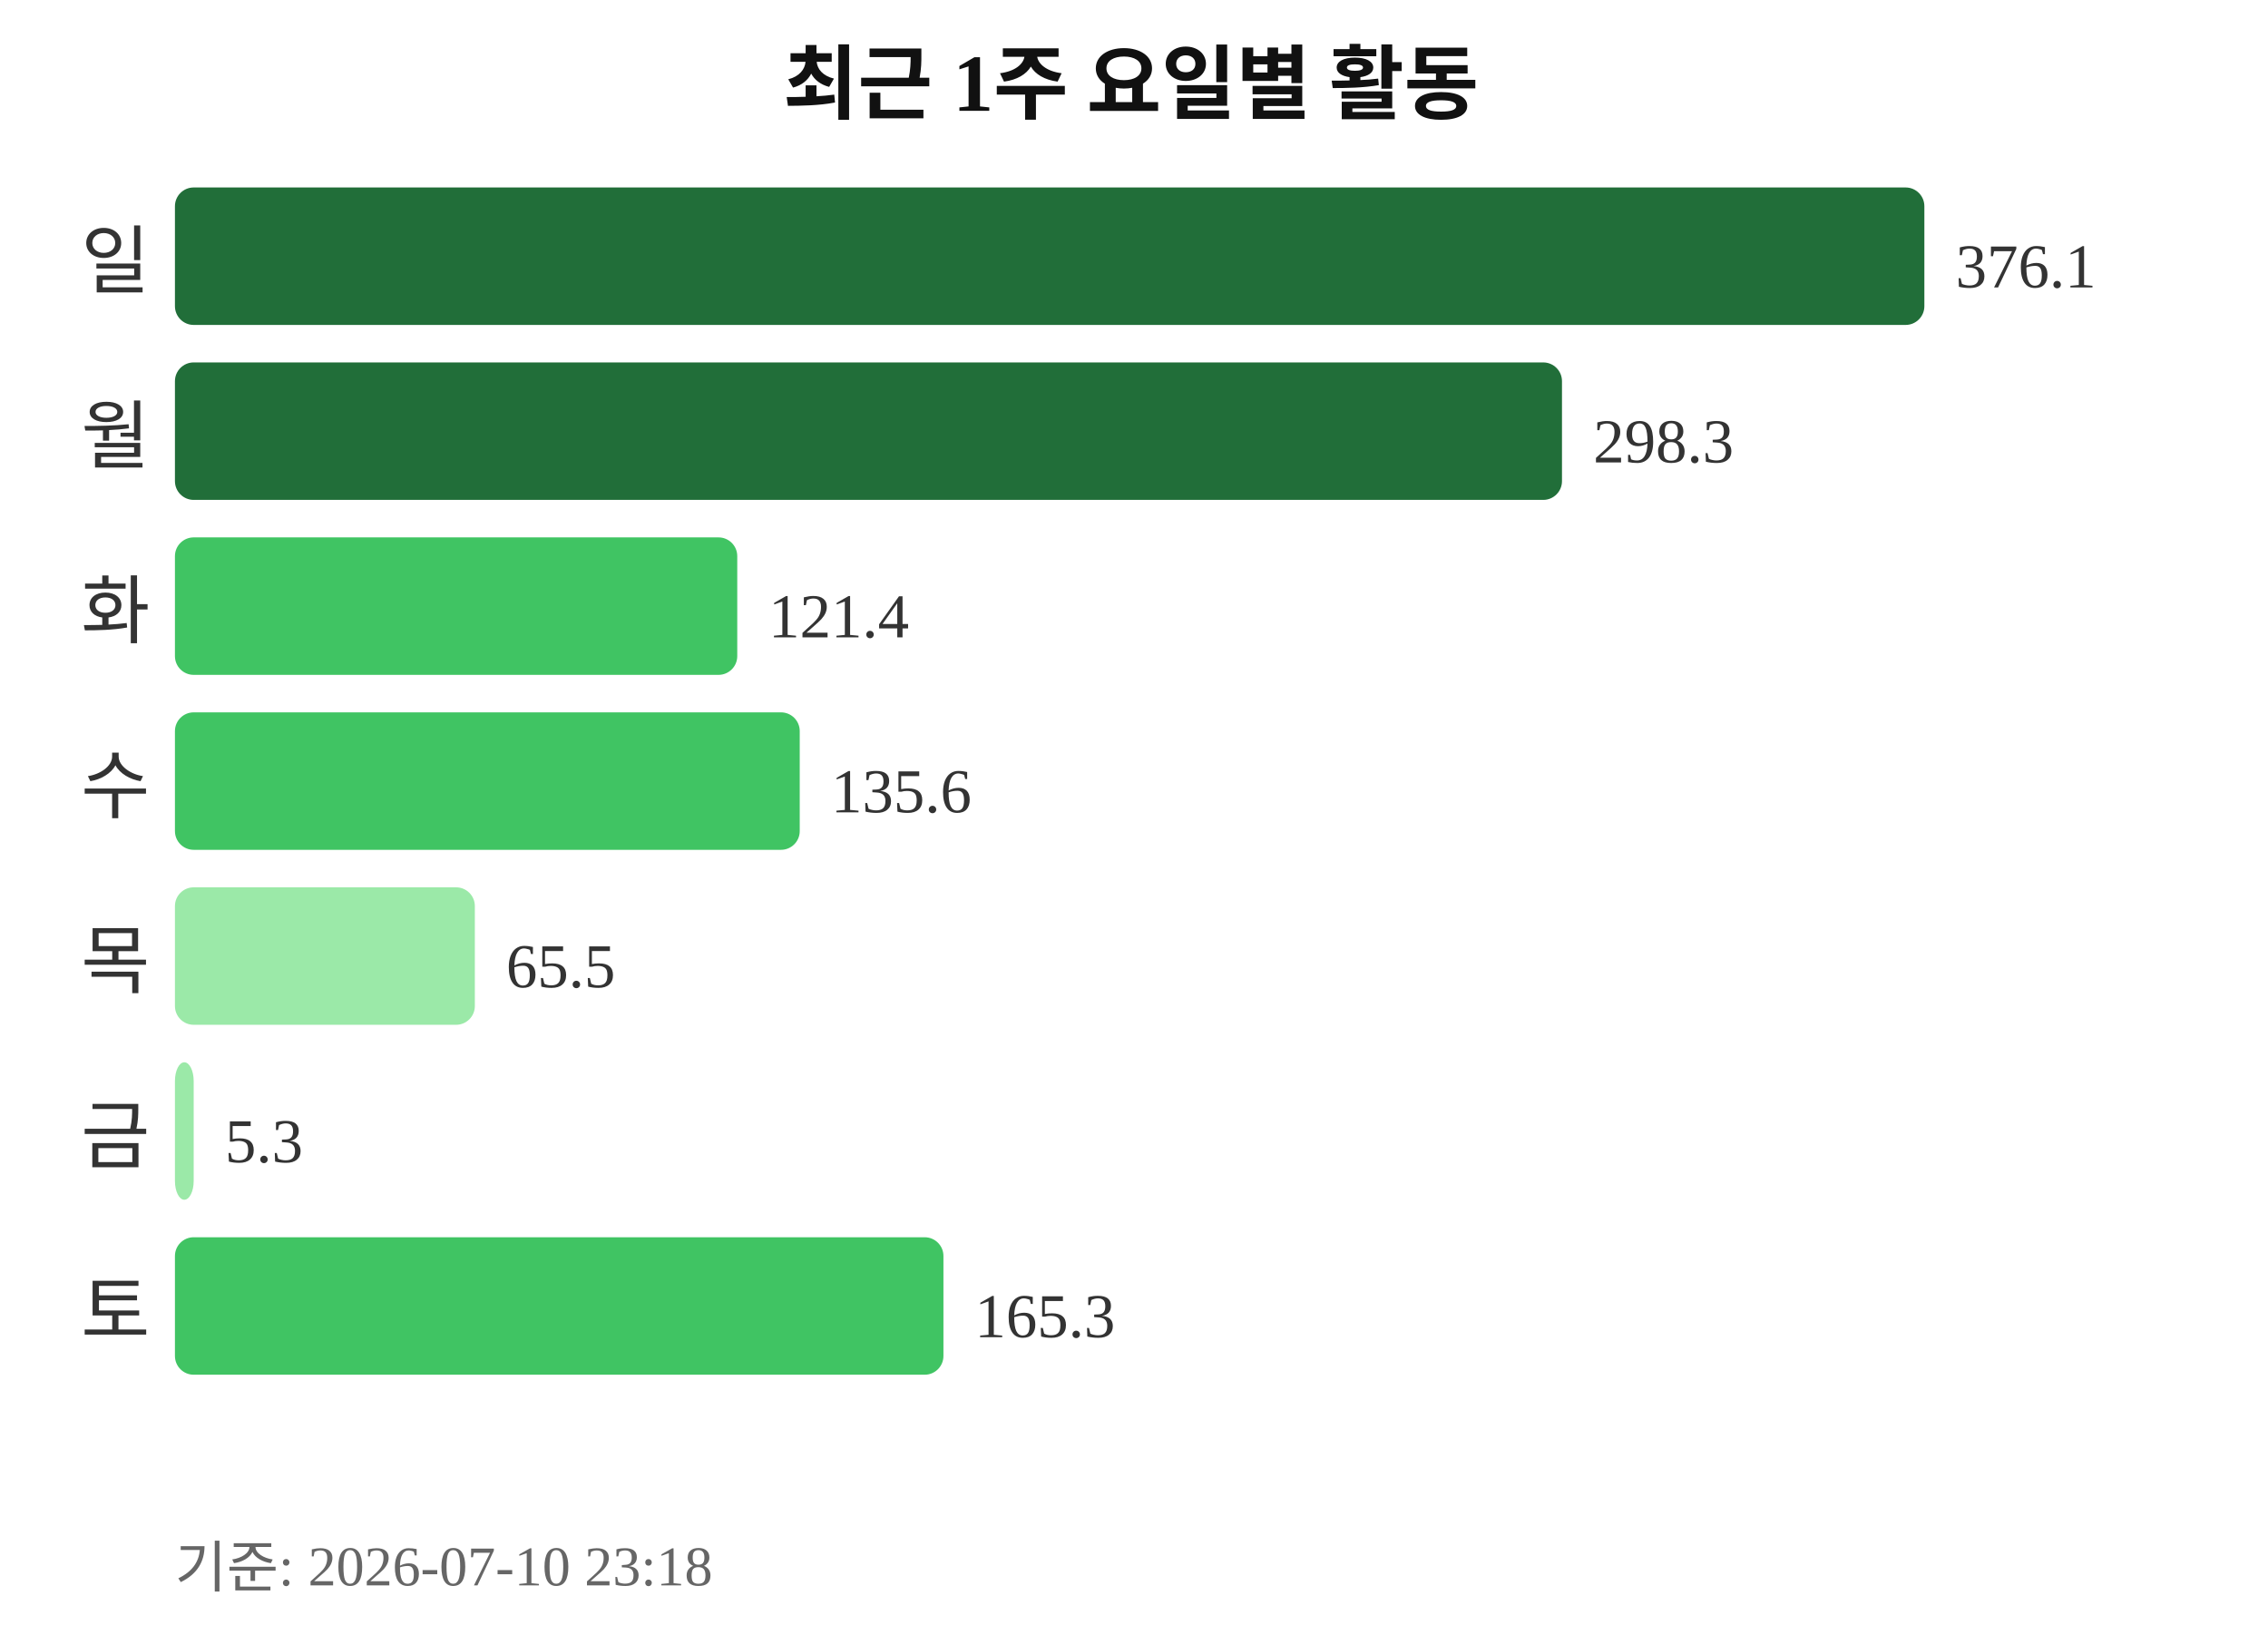
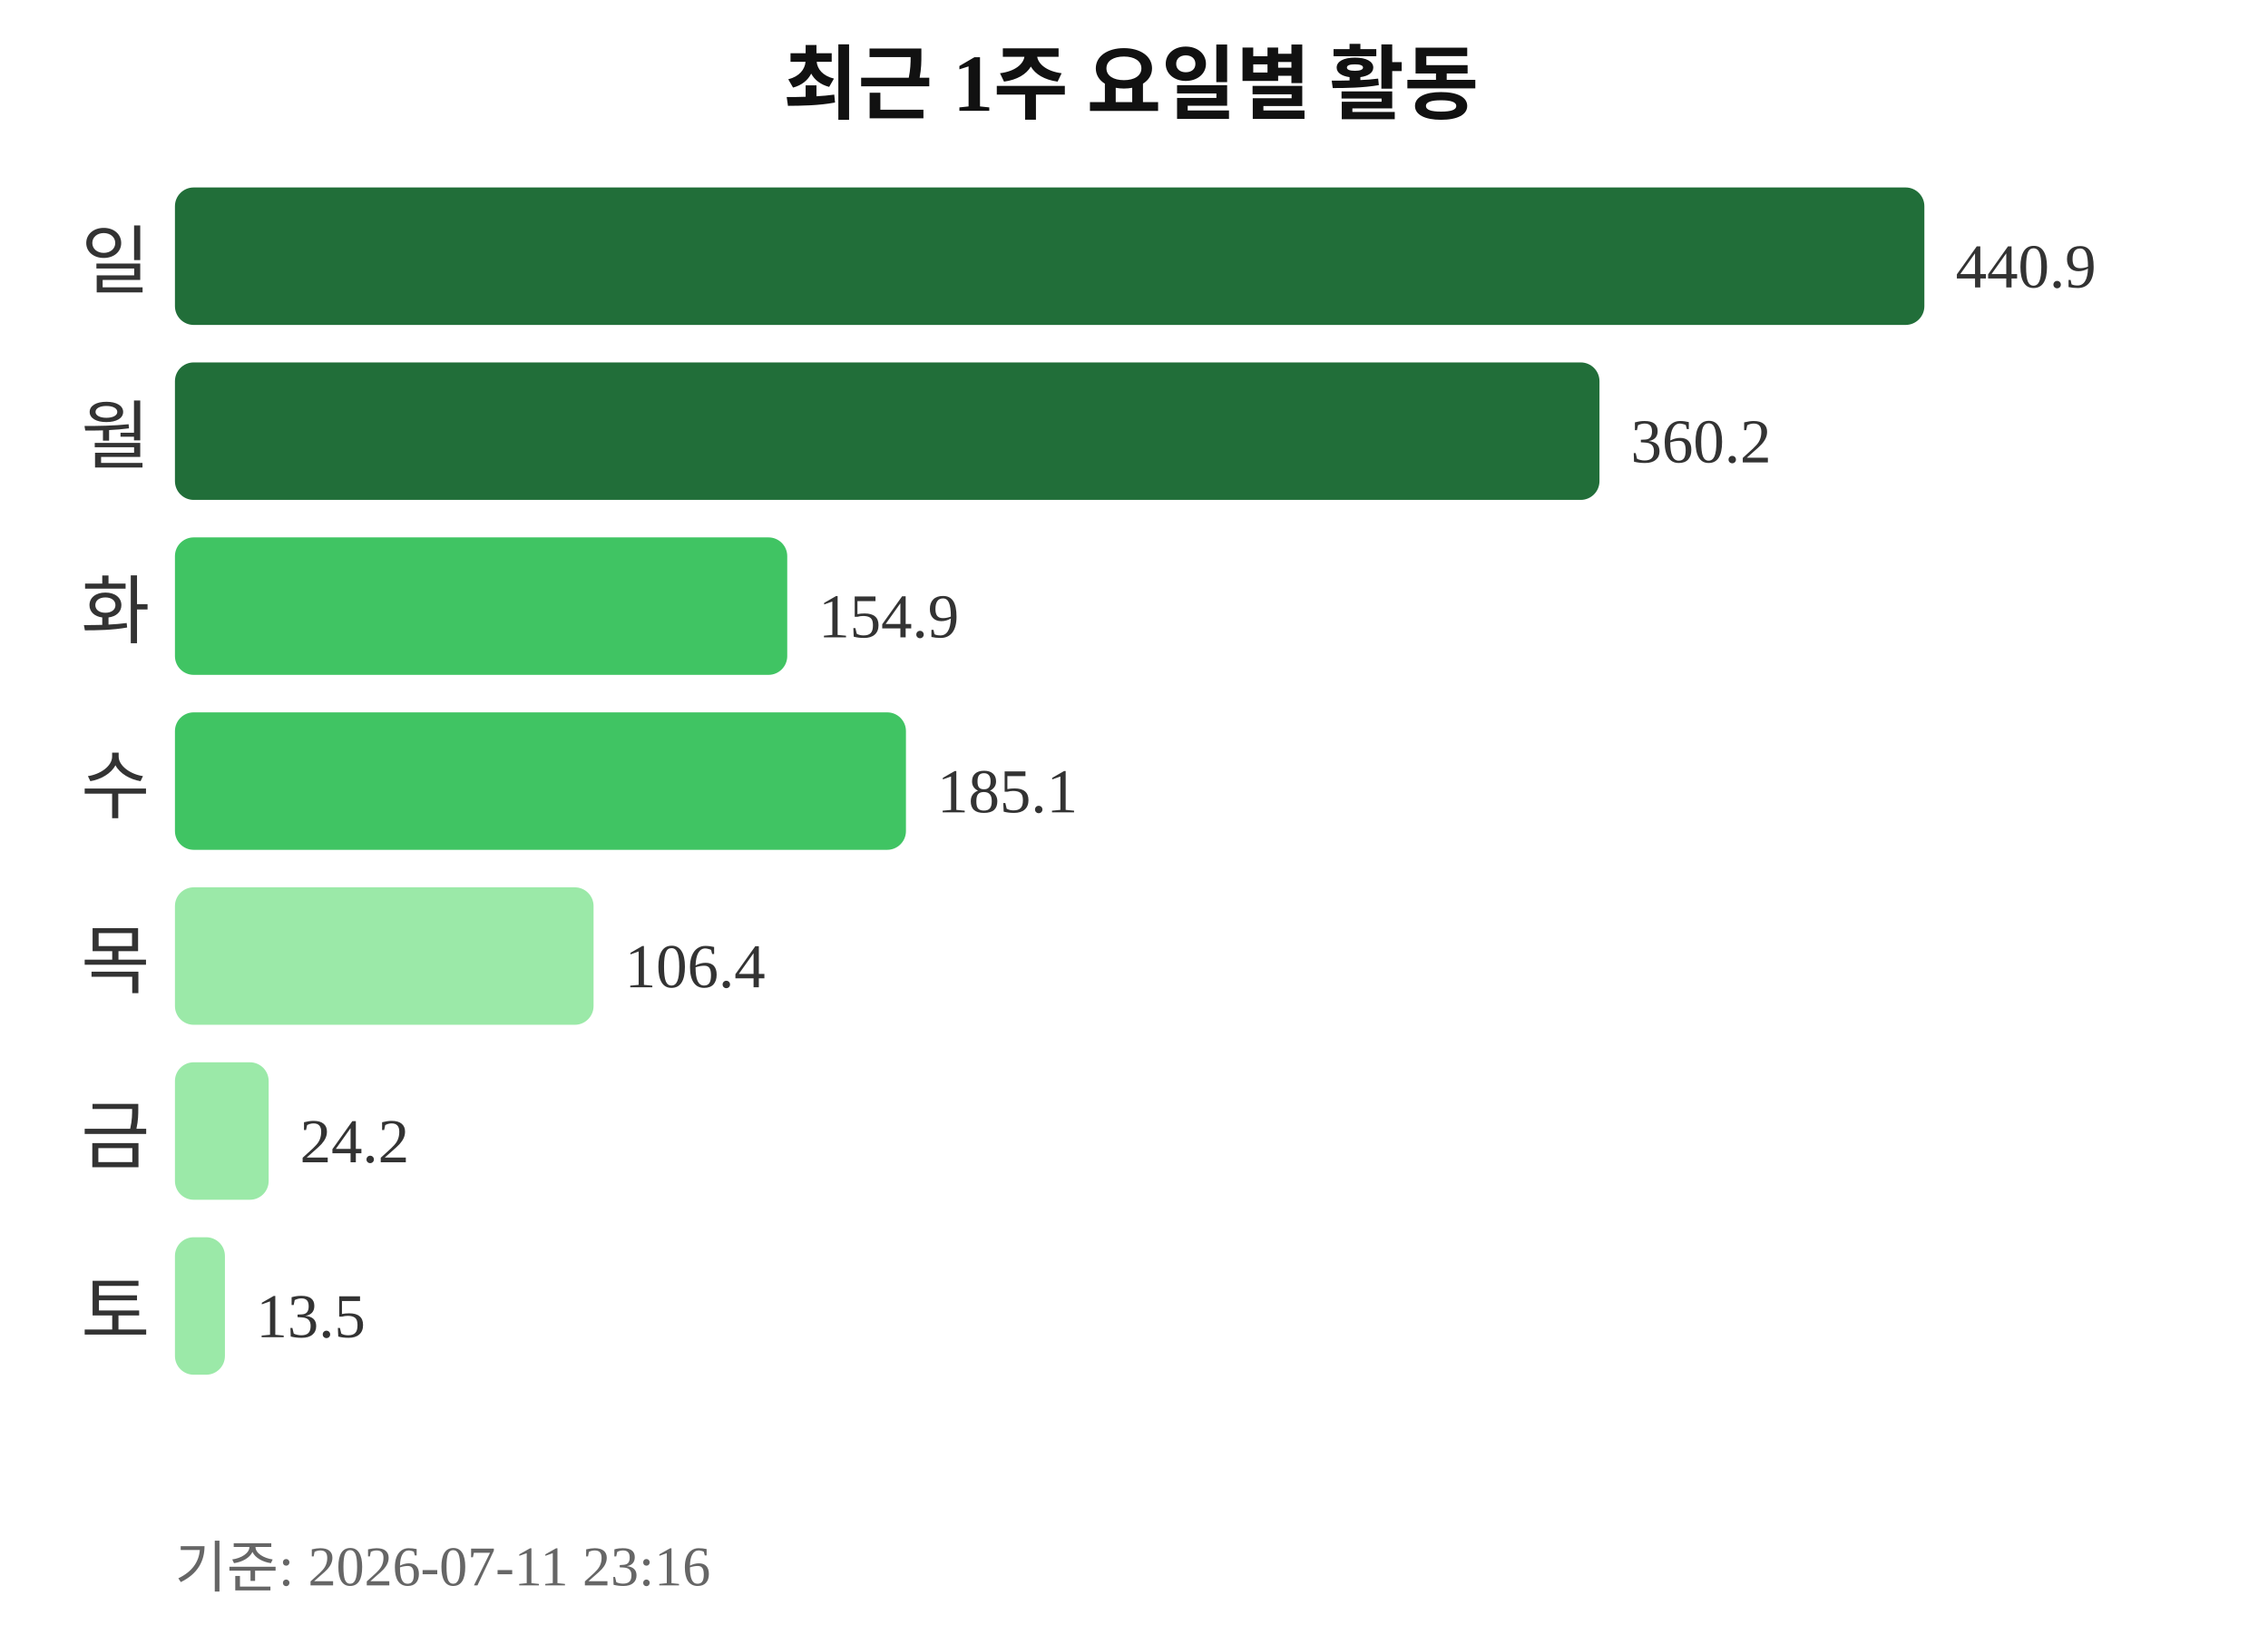
<svg xmlns="http://www.w3.org/2000/svg" width="363" height="260">
  <text x="181" y="18" text-anchor="middle" font-size="13" font-weight="bold" fill="#111111">최근 1주 요일별 활동</text>
  <text x="24" y="46" text-anchor="end" font-size="12" fill="#333333">일</text>
  <rect x="28" y="30" width="280" height="22" rx="3" fill="#216e39" />
-   <text x="313" y="46" font-size="10" fill="#333333">376.1</text>
+   <text x="313" y="46" font-size="10" fill="#333333">440.9</text>
  <text x="24" y="74" text-anchor="end" font-size="12" fill="#333333">월</text>
-   <rect x="28" y="58" width="222" height="22" rx="3" fill="#216e39" />
-   <text x="255" y="74" font-size="10" fill="#333333">298.3</text>
+   <rect x="28" y="58" width="228" height="22" rx="3" fill="#216e39" />
+   <text x="261" y="74" font-size="10" fill="#333333">360.2</text>
  <text x="24" y="102" text-anchor="end" font-size="12" fill="#333333">화</text>
-   <rect x="28" y="86" width="90" height="22" rx="3" fill="#40c463" />
-   <text x="123" y="102" font-size="10" fill="#333333">121.4</text>
+   <rect x="28" y="86" width="98" height="22" rx="3" fill="#40c463" />
+   <text x="131" y="102" font-size="10" fill="#333333">154.9</text>
  <text x="24" y="130" text-anchor="end" font-size="12" fill="#333333">수</text>
-   <rect x="28" y="114" width="100" height="22" rx="3" fill="#40c463" />
-   <text x="133" y="130" font-size="10" fill="#333333">135.6</text>
+   <rect x="28" y="114" width="117" height="22" rx="3" fill="#40c463" />
+   <text x="150" y="130" font-size="10" fill="#333333">185.1</text>
  <text x="24" y="158" text-anchor="end" font-size="12" fill="#333333">목</text>
-   <rect x="28" y="142" width="48" height="22" rx="3" fill="#9be9a8" />
-   <text x="81" y="158" font-size="10" fill="#333333">65.5</text>
+   <rect x="28" y="142" width="67" height="22" rx="3" fill="#9be9a8" />
+   <text x="100" y="158" font-size="10" fill="#333333">106.4</text>
  <text x="24" y="186" text-anchor="end" font-size="12" fill="#333333">금</text>
-   <rect x="28" y="170" width="3" height="22" rx="3" fill="#9be9a8" />
-   <text x="36" y="186" font-size="10" fill="#333333">5.3</text>
+   <rect x="28" y="170" width="15" height="22" rx="3" fill="#9be9a8" />
+   <text x="48" y="186" font-size="10" fill="#333333">24.2</text>
  <text x="24" y="214" text-anchor="end" font-size="12" fill="#333333">토</text>
-   <rect x="28" y="198" width="123" height="22" rx="3" fill="#40c463" />
-   <text x="156" y="214" font-size="10" fill="#333333">165.3</text>
-   <text x="28" y="254" font-size="9" fill="#666666">기준: 2026-07-10 23:18</text>
+   <rect x="28" y="198" width="8" height="22" rx="3" fill="#9be9a8" />
+   <text x="41" y="214" font-size="10" fill="#333333">13.5</text>
+   <text x="28" y="254" font-size="9" fill="#666666">기준: 2026-07-11 23:16</text>
</svg>
